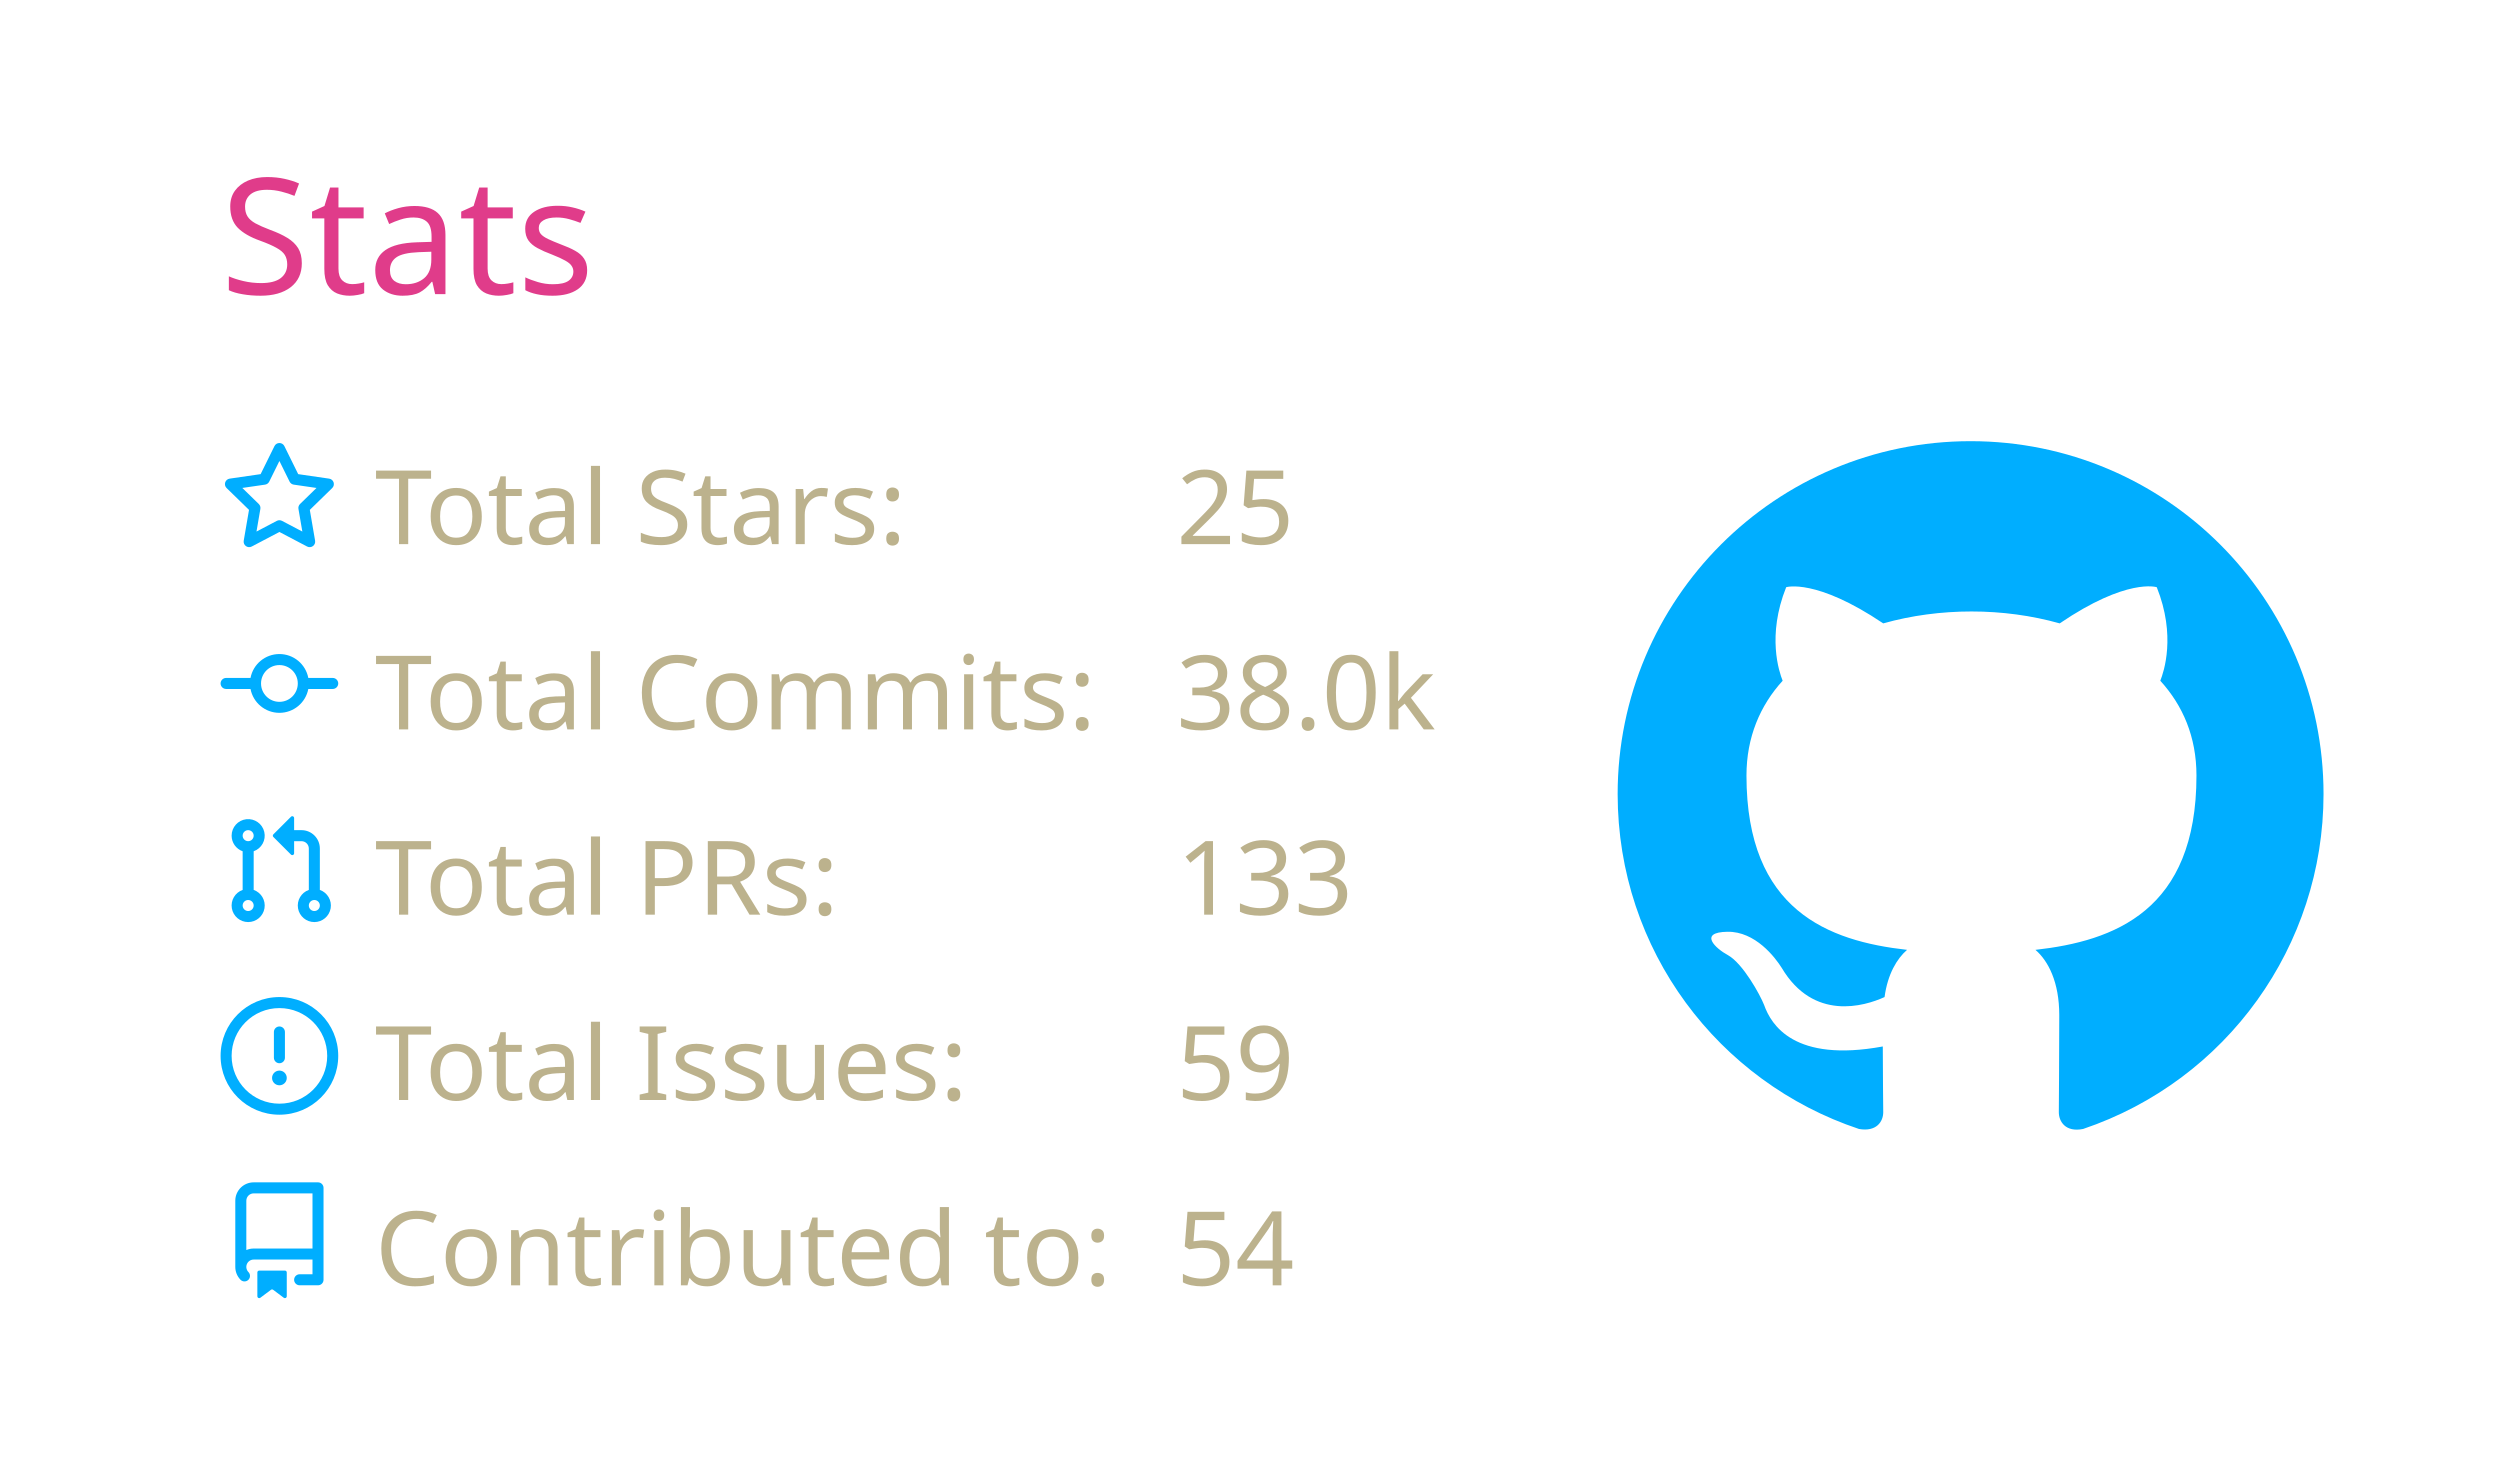
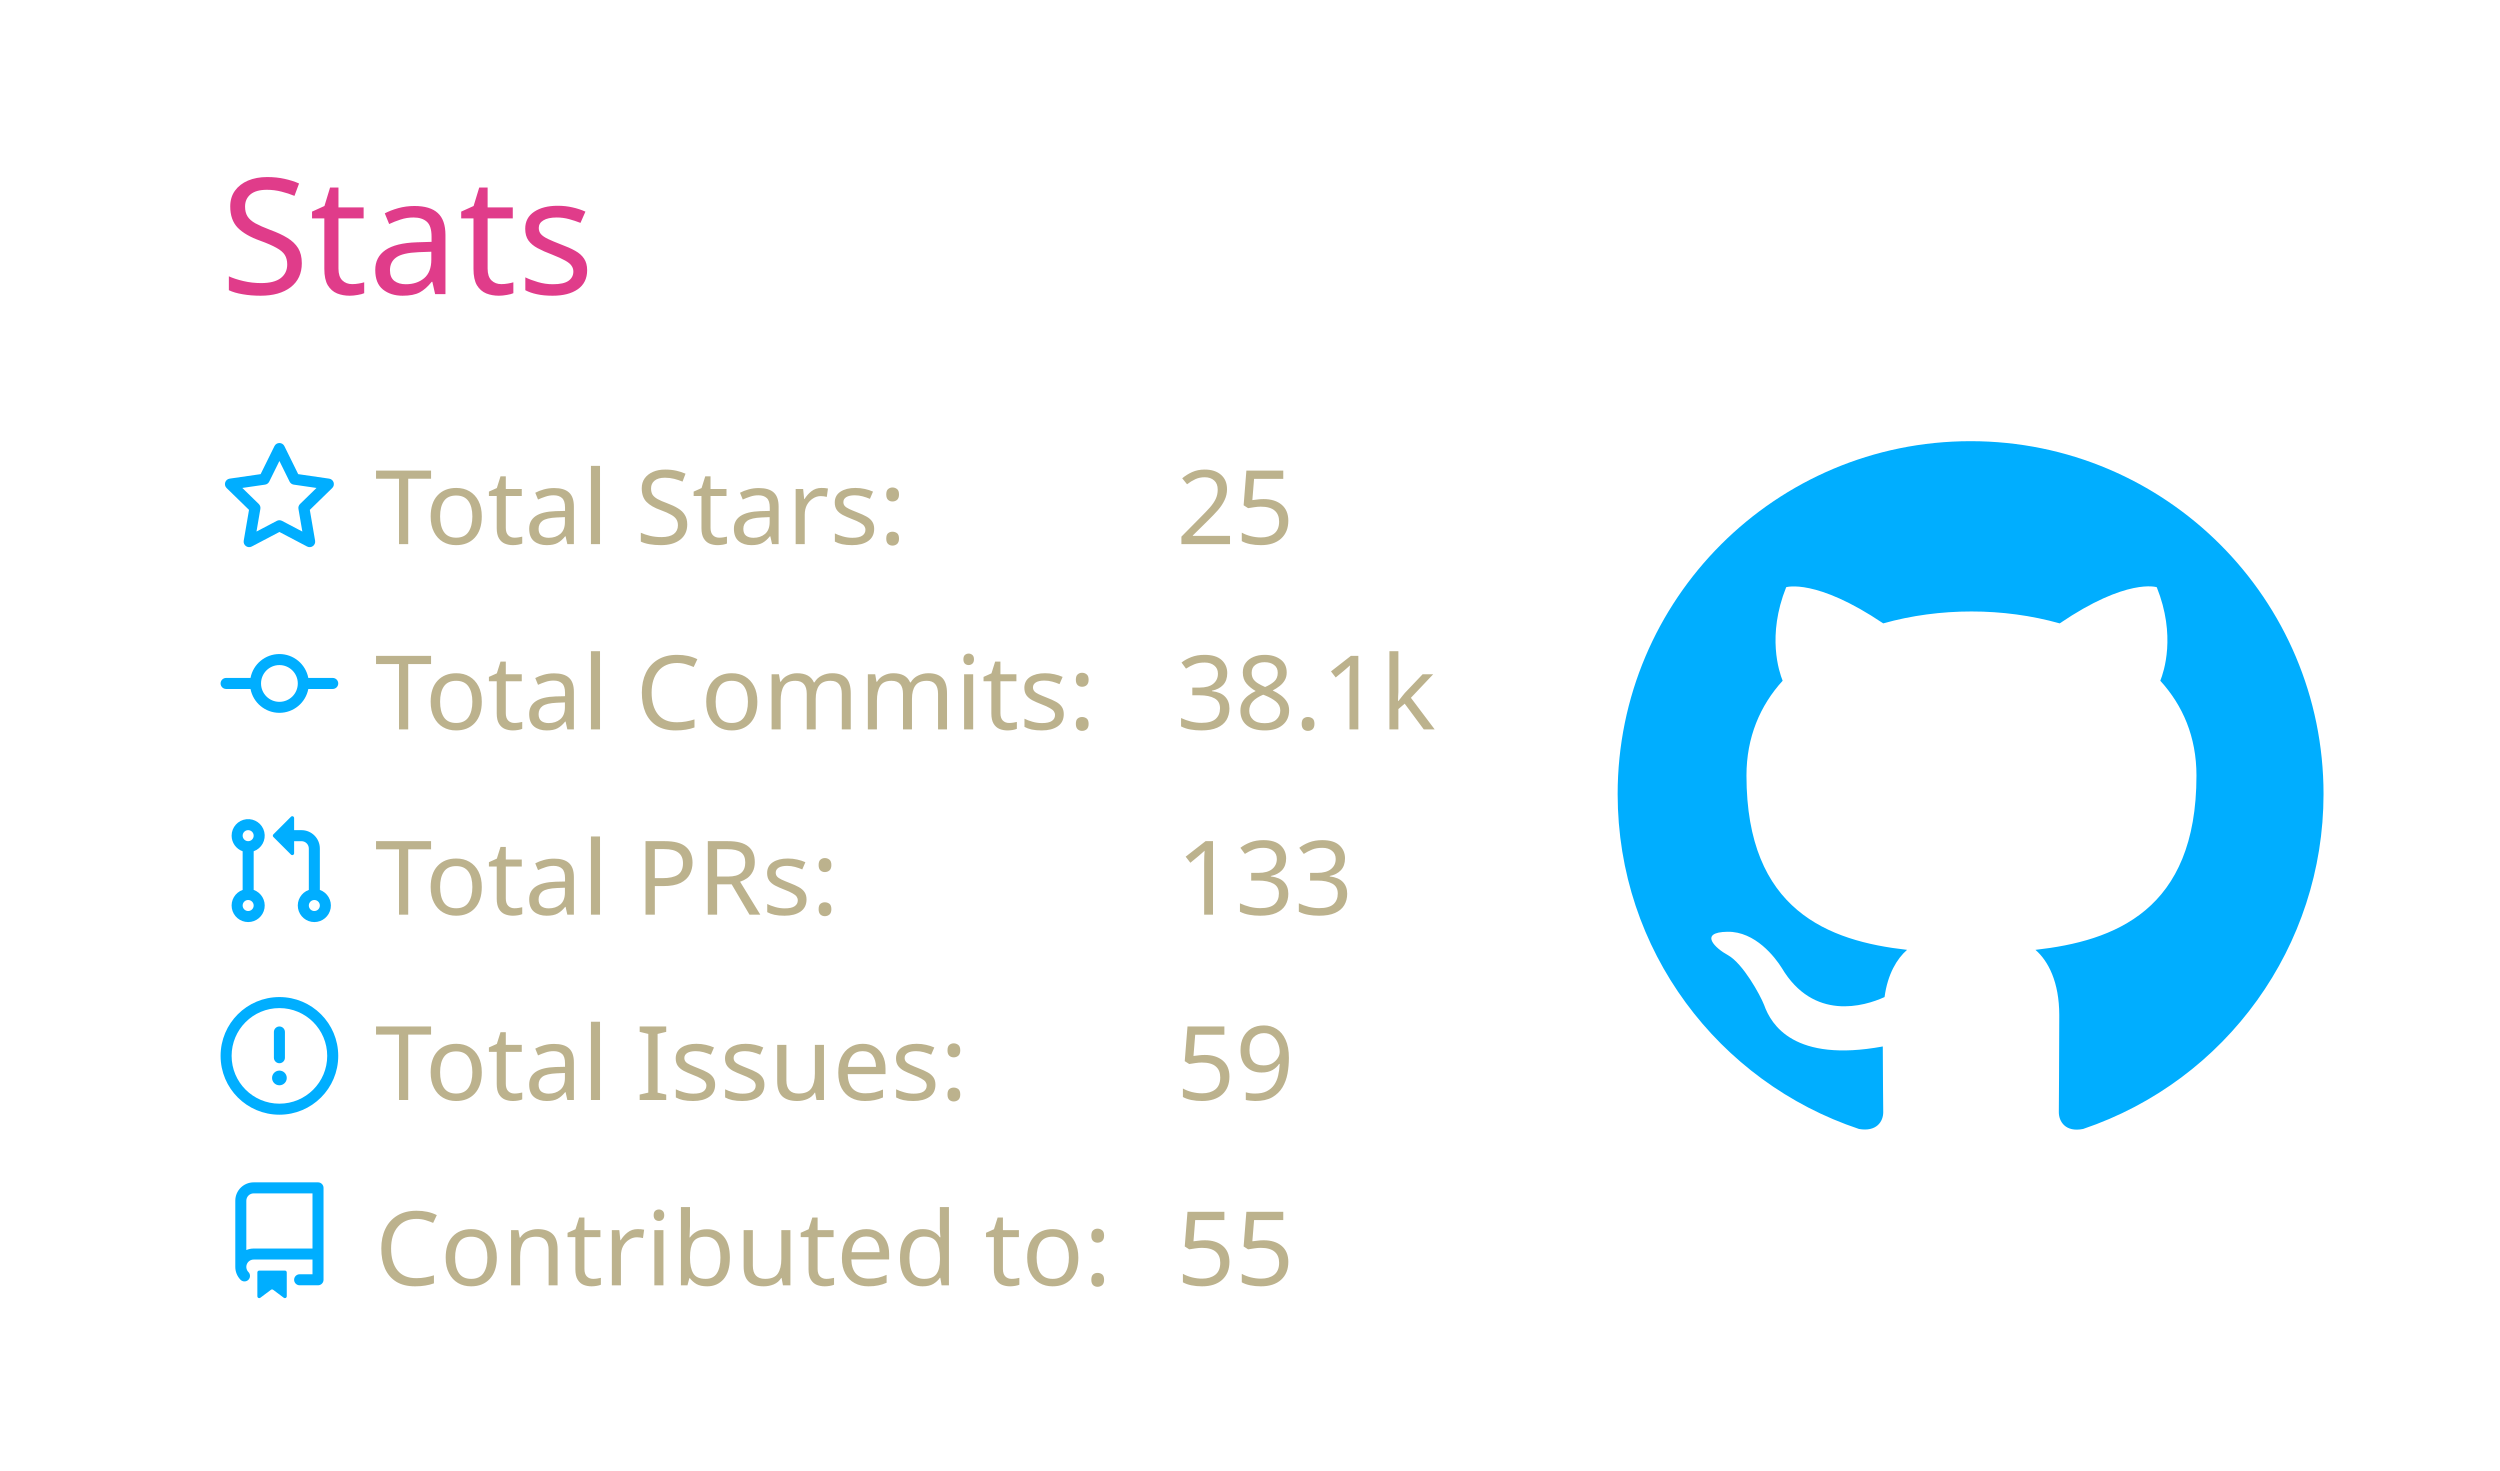
<svg xmlns="http://www.w3.org/2000/svg" width="340" height="200" viewBox="0 0 340 200">
  <style>* {
          font-family: 'Segoe UI', Ubuntu, "Helvetica Neue", Sans-Serif
        }</style>
  <g class="gpsc-root">
    <rect x="1" y="1" rx="5" ry="5" height="99%" width="99.412%" stroke="#000000" stroke-width="1" fill="#ffffff00" stroke-opacity="0" />
    <text x="30" y="40" class="gpsc-item" style="--gpsc-i: 0; font-size: 22px; fill: #e03c8a;">Stats</text>
    <g transform="translate(0,40)">
      <g transform="translate(30,20)">
        <g class="gpsc-item" style="--gpsc-i: 0;">
          <g transform="translate(0,0)" width="14" height="14" fill="#00aeff">
            <path fill-rule="evenodd" d="M8 .25a.75.75 0 01.673.418l1.882 3.815 4.21.612a.75.75 0 01.416 1.279l-3.046 2.97.719 4.192a.75.75 0 01-1.088.791L8 12.347l-3.766 1.98a.75.75 0 01-1.088-.79l.72-4.194L.818 6.374a.75.75 0 01.416-1.28l4.21-.611L7.327.668A.75.75 0 018 .25zm0 2.445L6.615 5.5a.75.75 0 01-.564.41l-3.097.45 2.24 2.184a.75.75 0 01.216.664l-.528 3.084 2.769-1.456a.75.75 0 01.698 0l2.77 1.456-.53-3.084a.75.75 0 01.216-.664l2.24-2.183-3.096-.45a.75.75 0 01-.564-.41L8 2.694v.001z" />
          </g>
        </g>
        <g class="gpsc-item" style="--gpsc-i: 1;">
          <g transform="translate(0,25.2)" width="14" height="14" fill="#00aeff">
            <path fill-rule="evenodd" d="M10.5 7.75a2.5 2.5 0 11-5 0 2.5 2.5 0 015 0zm1.43.75a4.002 4.002 0 01-7.86 0H.75a.75.75 0 110-1.5h3.32a4.001 4.001 0 017.86 0h3.32a.75.75 0 110 1.5h-3.32z" />
          </g>
        </g>
        <g class="gpsc-item" style="--gpsc-i: 2;">
          <g transform="translate(0,50.4)" width="14" height="14" fill="#00aeff">
            <path fill-rule="evenodd" d="M7.177 3.073L9.573.677A.25.25 0 0110 .854v4.792a.25.25 0 01-.427.177L7.177 3.427a.25.25 0 010-.354zM3.75 2.5a.75.75 0 100 1.5.75.75 0 000-1.5zm-2.25.75a2.25 2.25 0 113 2.122v5.256a2.251 2.251 0 11-1.5 0V5.372A2.25 2.25 0 011.5 3.25zM11 2.5h-1V4h1a1 1 0 011 1v5.628a2.251 2.251 0 101.5 0V5A2.5 2.5 0 0011 2.5zm1 10.25a.75.75 0 111.5 0 .75.75 0 01-1.5 0zM3.75 12a.75.75 0 100 1.5.75.75 0 000-1.5z" />
          </g>
        </g>
        <g class="gpsc-item" style="--gpsc-i: 3;">
          <g transform="translate(0,75.6)" width="14" height="14" fill="#00aeff">
            <path fill-rule="evenodd" d="M8 1.5a6.5 6.5 0 100 13 6.5 6.5 0 000-13zM0 8a8 8 0 1116 0A8 8 0 010 8zm9 3a1 1 0 11-2 0 1 1 0 012 0zm-.25-6.25a.75.75 0 00-1.5 0v3.5a.75.75 0 001.5 0v-3.5z" />
          </g>
        </g>
        <g class="gpsc-item" style="--gpsc-i: 4;">
          <g transform="translate(0,100.8)" width="14" height="14" fill="#00aeff">
            <path fill-rule="evenodd" d="M2 2.5A2.5 2.5 0 014.5 0h8.75a.75.75 0 01.75.75v12.5a.75.75 0 01-.75.75h-2.5a.75.75 0 110-1.5h1.75v-2h-8a1 1 0 00-.714 1.7.75.75 0 01-1.072 1.05A2.495 2.495 0 012 11.5v-9zm10.5-1V9h-8c-.356 0-.694.074-1 .208V2.5a1 1 0 011-1h8zM5 12.25v3.25a.25.25 0 00.4.2l1.45-1.087a.25.25 0 01.3 0L8.6 15.7a.25.25 0 00.4-.2v-3.25a.25.25 0 00-.25-.25h-3.5a.25.25 0 00-.25.25z" />
          </g>
        </g>
        <text x="21" y="14" class="gpsc-item" style="--gpsc-i: 0; fill: #bcb28d; font-size: 14px;">Total Stars:</text>
        <text x="21" y="39.2" class="gpsc-item" style="--gpsc-i: 1; fill: #bcb28d; font-size: 14px;">Total Commits:</text>
        <text x="21" y="64.4" class="gpsc-item" style="--gpsc-i: 2; fill: #bcb28d; font-size: 14px;">Total PRs:</text>
        <text x="21" y="89.6" class="gpsc-item" style="--gpsc-i: 3; fill: #bcb28d; font-size: 14px;">Total Issues:</text>
        <text x="21" y="114.8" class="gpsc-item" style="--gpsc-i: 4; fill: #bcb28d; font-size: 14px;">Contributed to:</text>
        <text x="130" y="14" class="gpsc-item" style="--gpsc-i: 0; fill: #bcb28d; font-size: 14px;">25</text>
-         <text x="130" y="39.2" class="gpsc-item" style="--gpsc-i: 1; fill: #bcb28d; font-size: 14px;">38.0k</text>
+         <text x="130" y="39.2" class="gpsc-item" style="--gpsc-i: 1; fill: #bcb28d; font-size: 14px;">38.1k</text>
        <text x="130" y="64.4" class="gpsc-item" style="--gpsc-i: 2; fill: #bcb28d; font-size: 14px;">133</text>
        <text x="130" y="89.6" class="gpsc-item" style="--gpsc-i: 3; fill: #bcb28d; font-size: 14px;">59</text>
-         <text x="130" y="114.8" class="gpsc-item" style="--gpsc-i: 4; fill: #bcb28d; font-size: 14px;">54</text>
+         <text x="130" y="114.8" class="gpsc-item" style="--gpsc-i: 4; fill: #bcb28d; font-size: 14px;">55</text>
      </g>
      <g transform="translate(220,20)">
        <g transform="scale(6)" style="fill: #00aeff;">
          <path fill-rule="evenodd" d="M8 0C3.58 0 0 3.58 0 8c0 3.54 2.29 6.53 5.47 7.59.4.07.55-.17.55-.38 0-.19-.01-.82-.01-1.49-2.01.37-2.53-.49-2.69-.94-.09-.23-.48-.94-.82-1.13-.28-.15-.68-.52-.01-.53.63-.01 1.08.58 1.23.82.72 1.21 1.87.87 2.33.66.07-.52.28-.87.51-1.07-1.78-.2-3.64-.89-3.64-3.95 0-.87.31-1.59.82-2.15-.08-.2-.36-1.02.08-2.12 0 0 .67-.21 2.2.82.64-.18 1.32-.27 2-.27.68 0 1.36.09 2 .27 1.53-1.04 2.2-.82 2.2-.82.44 1.1.16 1.92.08 2.12.51.56.82 1.27.82 2.15 0 3.07-1.87 3.75-3.65 3.95.29.25.54.73.54 1.48 0 1.07-.01 1.93-.01 2.2 0 .21.15.46.55.38A8.013 8.013 0 0016 8c0-4.42-3.58-8-8-8z" />
        </g>
      </g>
    </g>
  </g>
</svg>
